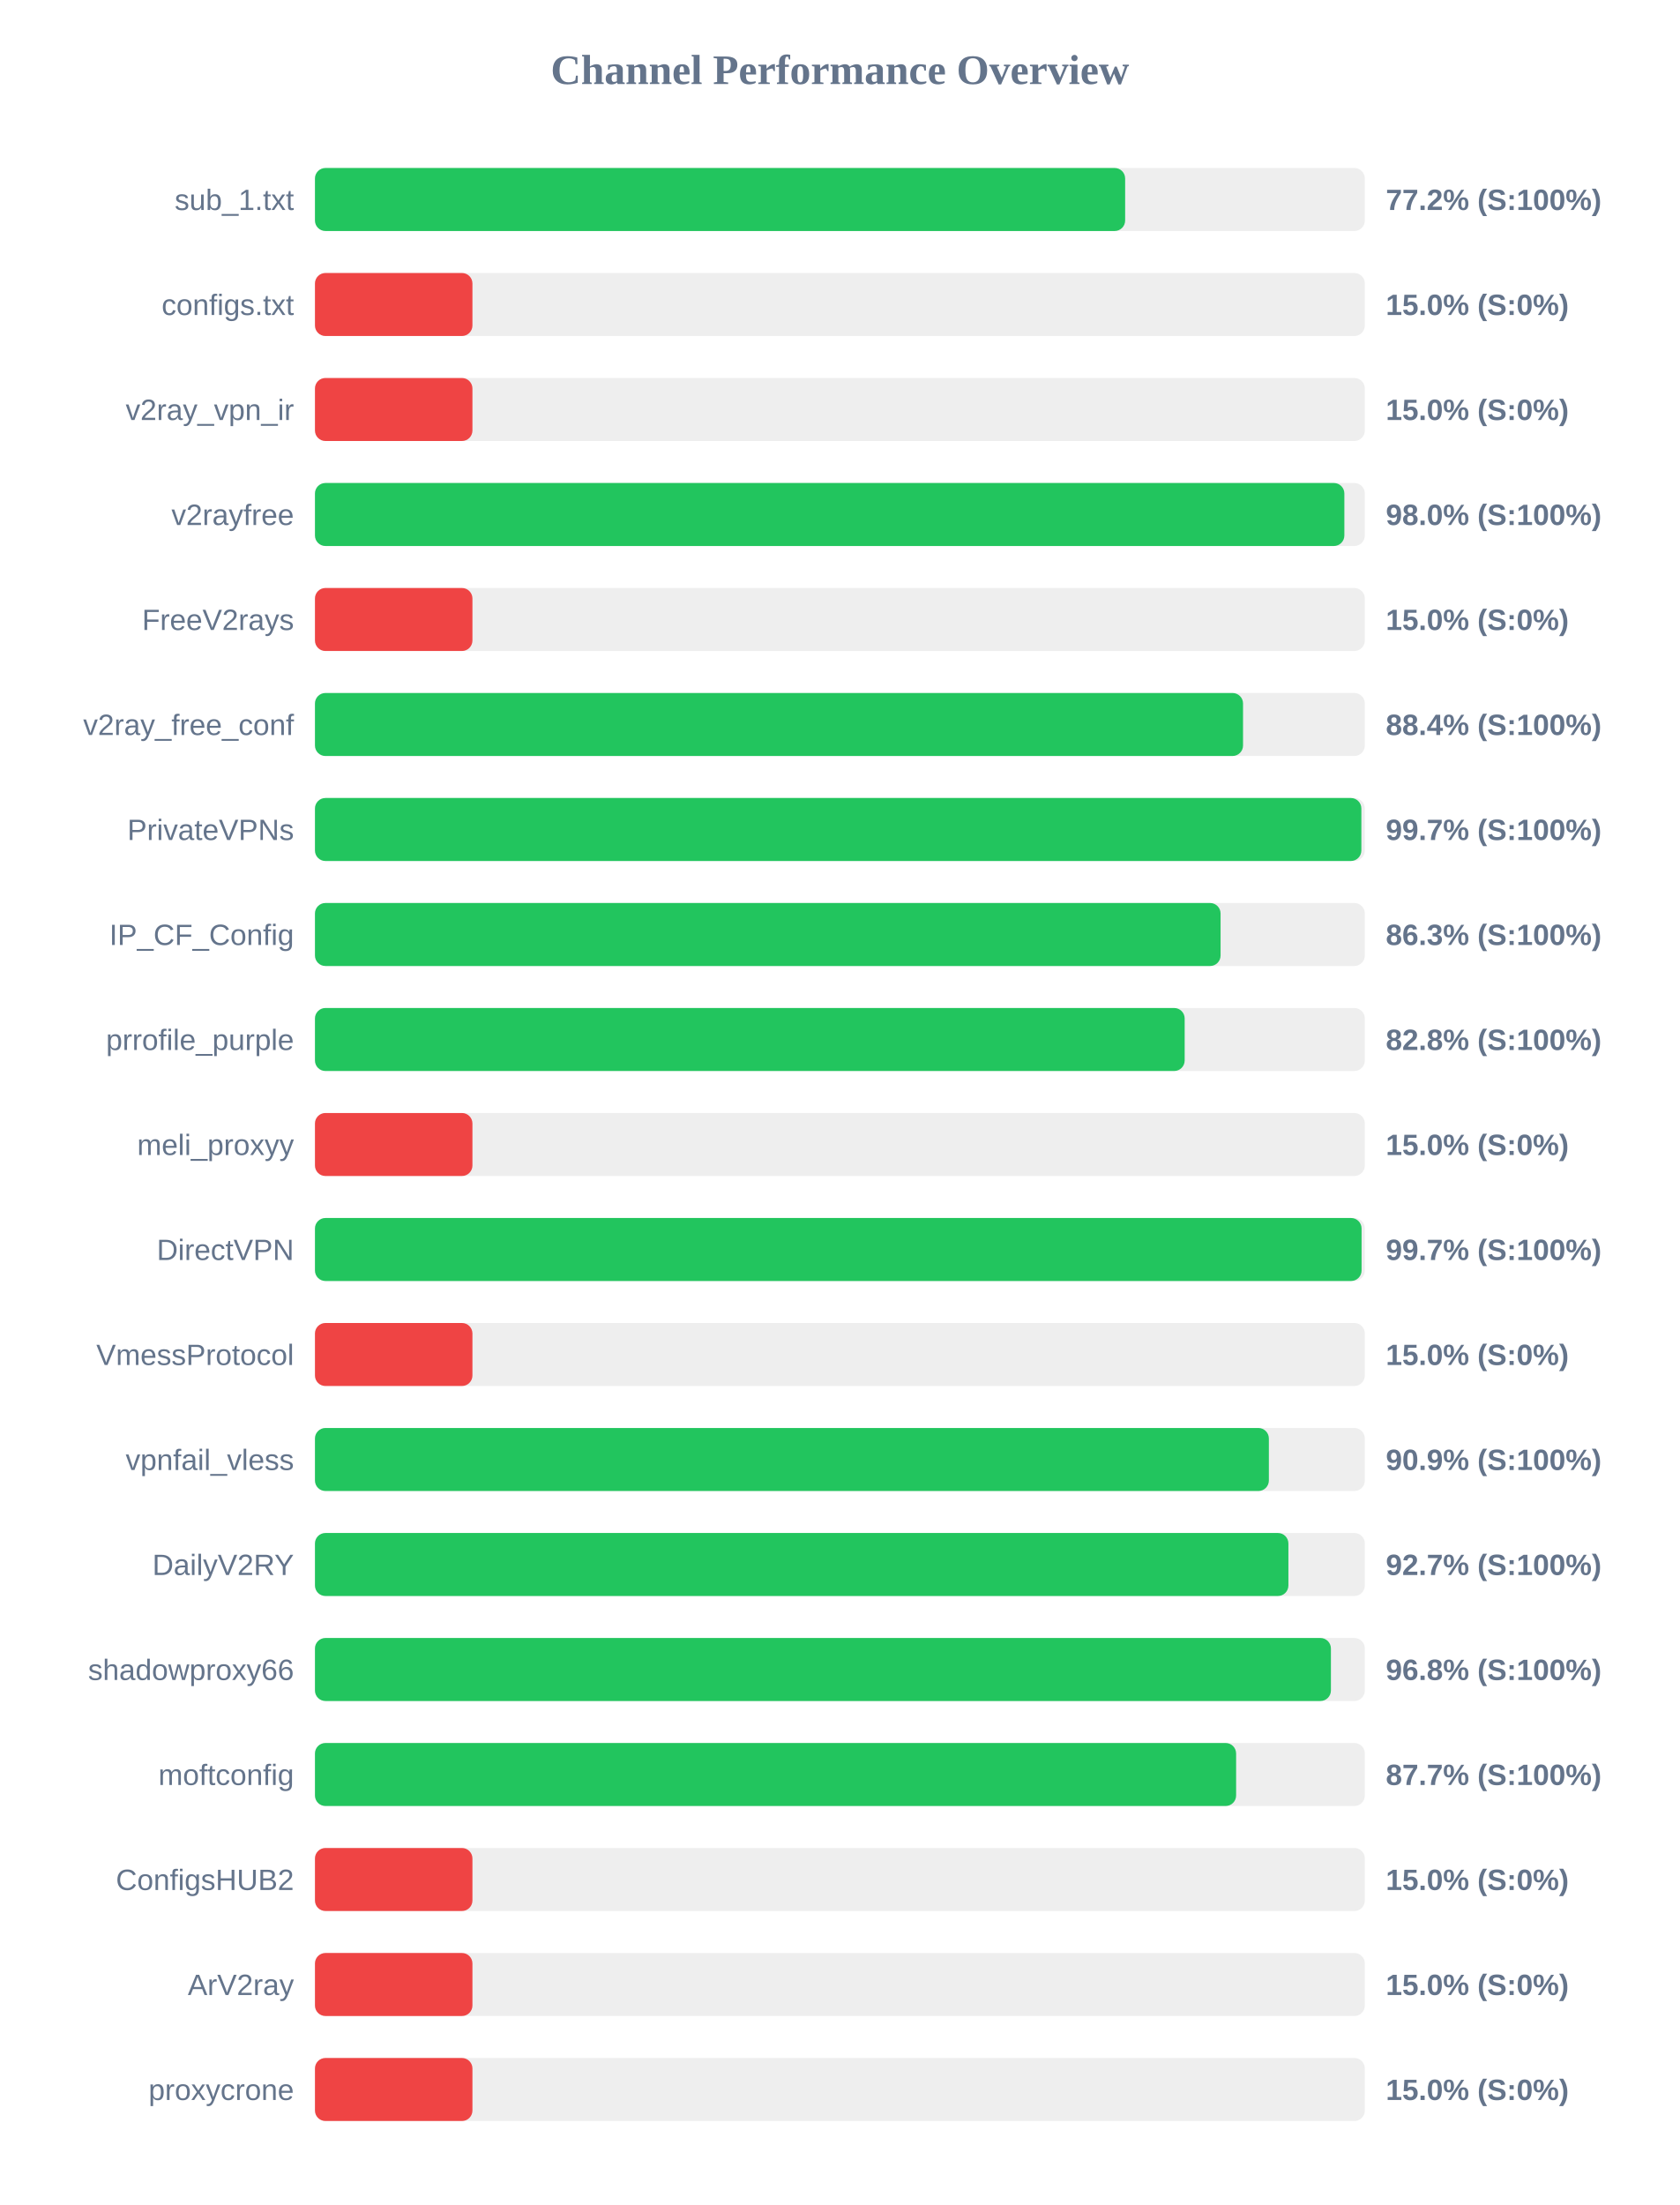
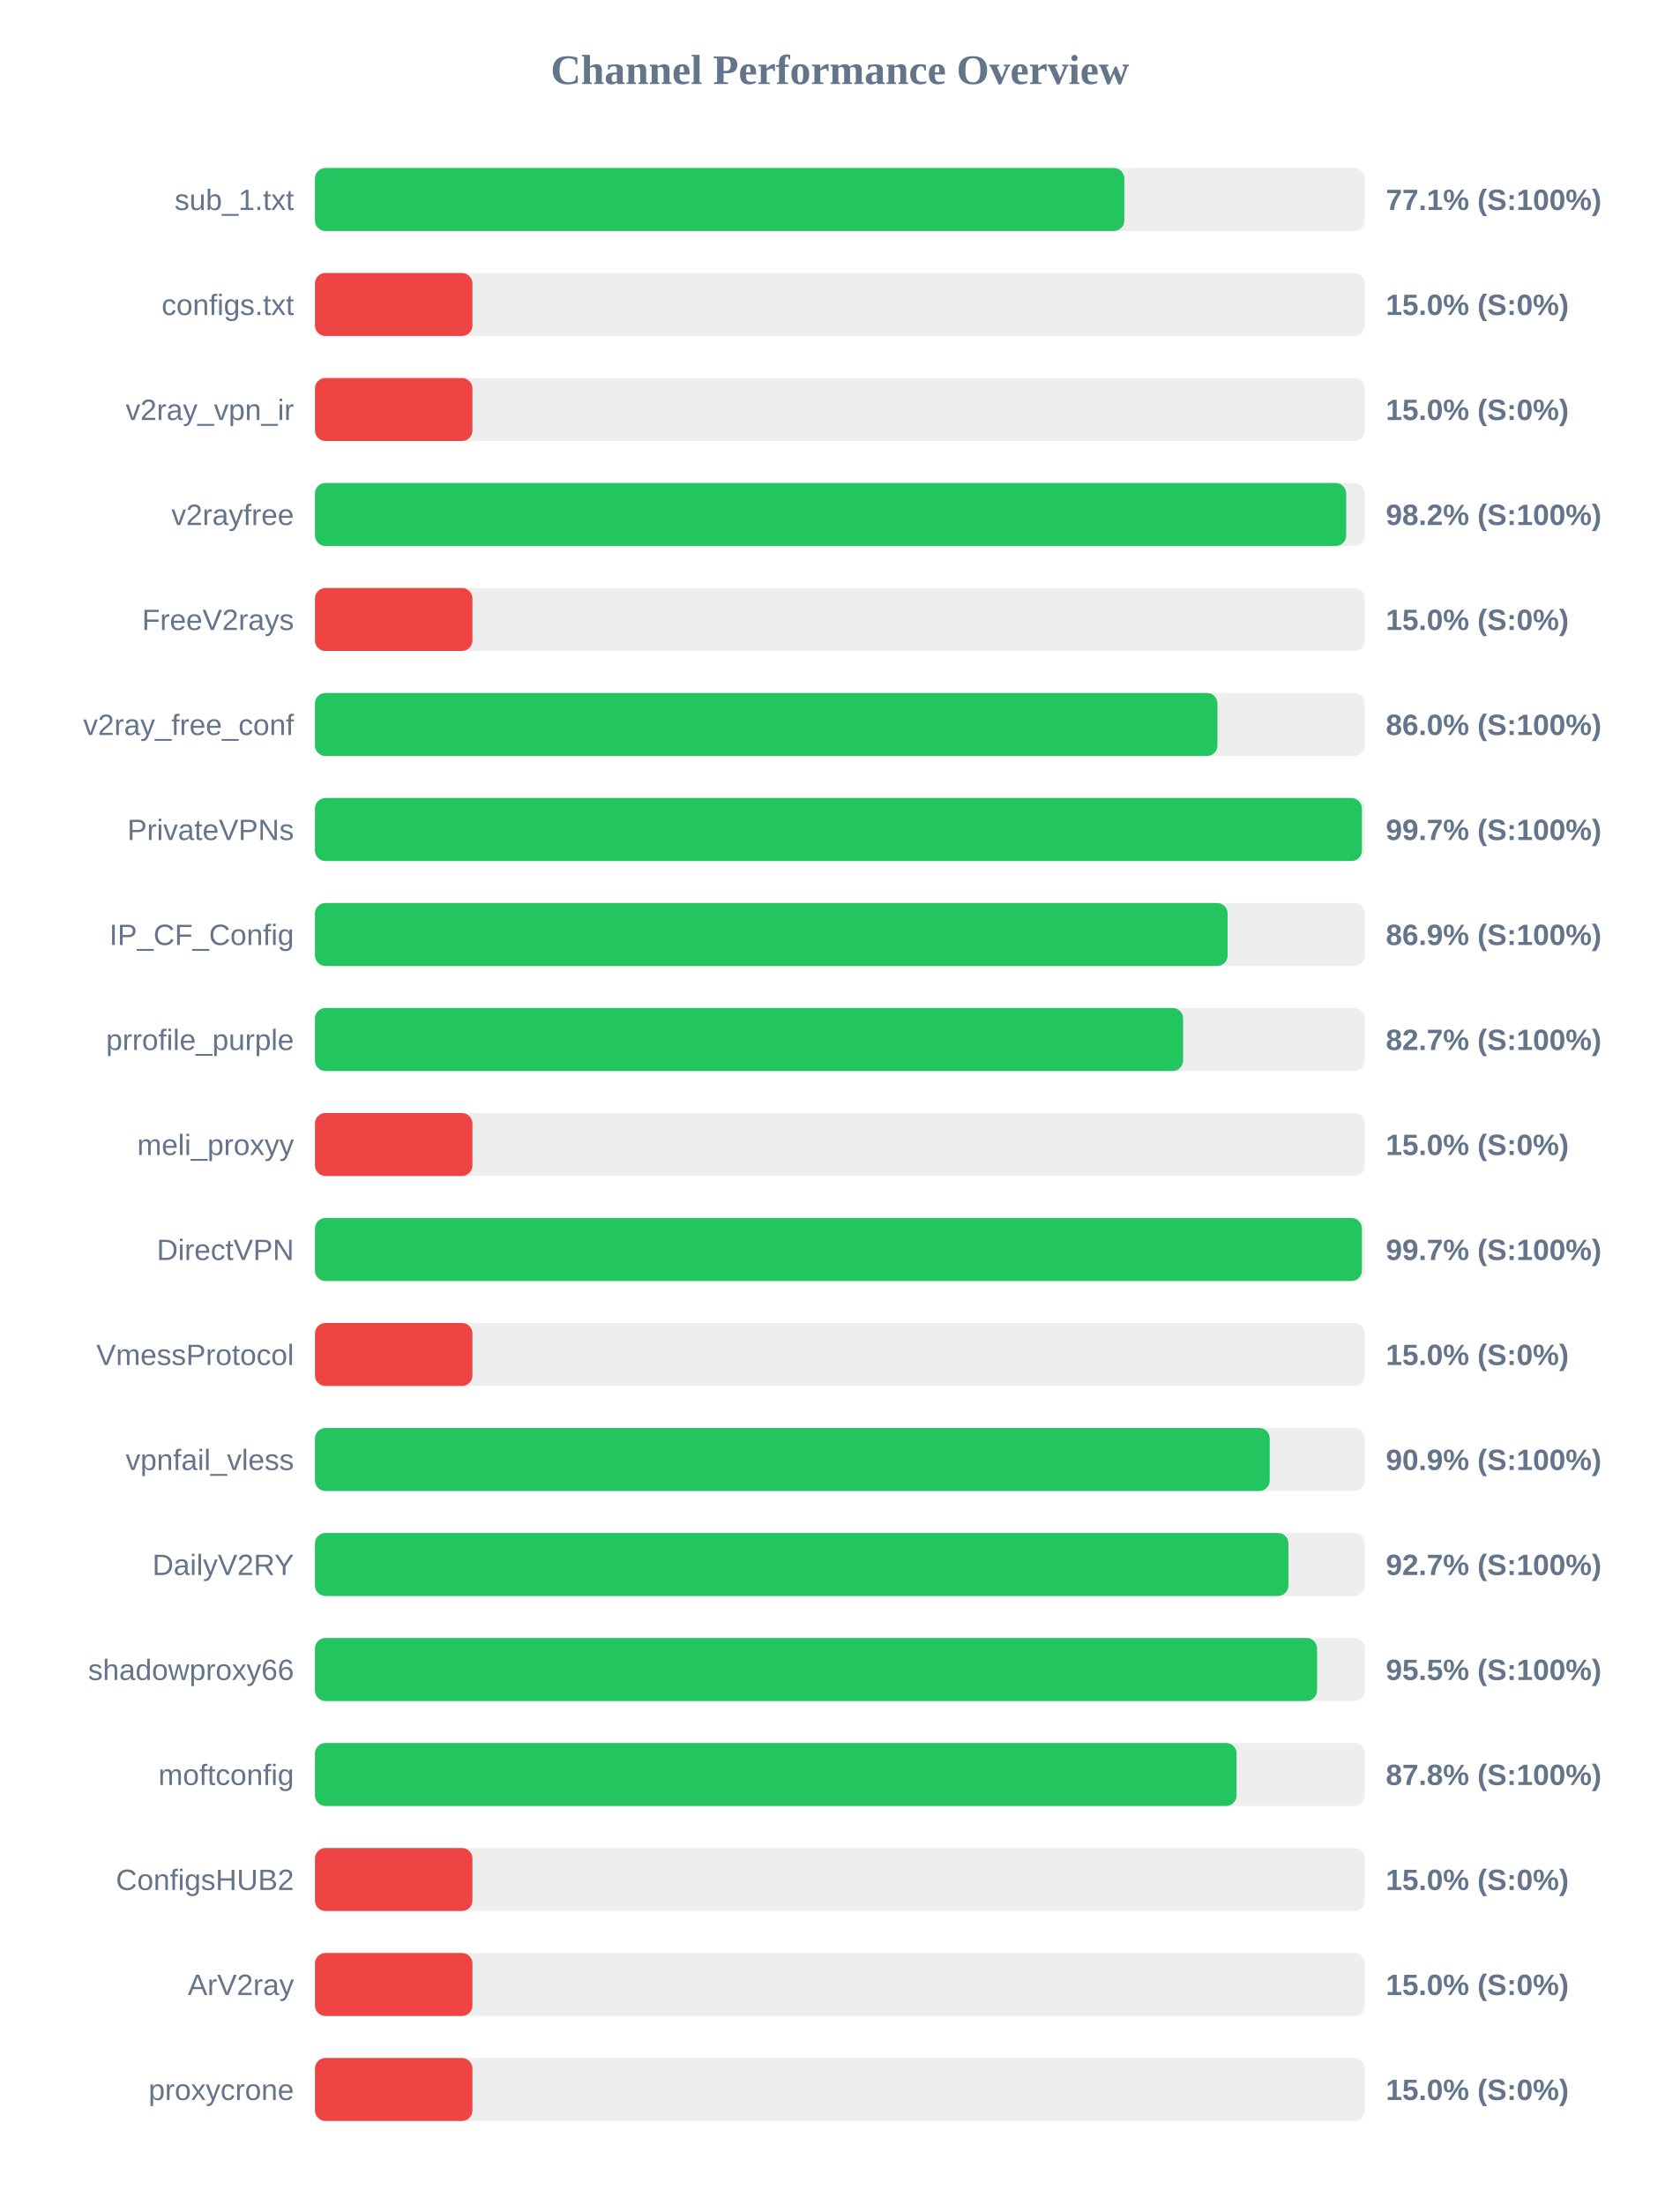
<svg xmlns="http://www.w3.org/2000/svg" width="800" height="1050" version="1.1">
  <style>
        .row { font: 14px Arial; fill: #64748b; }
        .score { font: bold 14px Arial; fill: #64748b; }
    </style>
  <text x="400" y="40" text-anchor="middle" font-size="20px" font-weight="bold" fill="#64748b">Channel Performance Overview</text>
  <rect x="150" y="80" width="500" height="30" fill="#eee" rx="5" />
-   <rect x="150" y="80" width="385.85" height="30" fill="#22c55e" rx="5" />
+   <rect x="150" y="80" width="385.45" height="30" fill="#22c55e" rx="5" />
  <text x="140" y="100" text-anchor="end" class="row">sub_1.txt</text>
-   <text x="660" y="100" text-anchor="start" class="score">77.2% (S:100%)</text>
+   <text x="660" y="100" text-anchor="start" class="score">77.1% (S:100%)</text>
  <rect x="150" y="130" width="500" height="30" fill="#eee" rx="5" />
  <rect x="150" y="130" width="75.0" height="30" fill="#ef4444" rx="5" />
  <text x="140" y="150" text-anchor="end" class="row">configs.txt</text>
  <text x="660" y="150" text-anchor="start" class="score">15.0% (S:0%)</text>
  <rect x="150" y="180" width="500" height="30" fill="#eee" rx="5" />
  <rect x="150" y="180" width="75.0" height="30" fill="#ef4444" rx="5" />
  <text x="140" y="200" text-anchor="end" class="row">v2ray_vpn_ir</text>
  <text x="660" y="200" text-anchor="start" class="score">15.0% (S:0%)</text>
  <rect x="150" y="230" width="500" height="30" fill="#eee" rx="5" />
-   <rect x="150" y="230" width="490.25" height="30" fill="#22c55e" rx="5" />
+   <rect x="150" y="230" width="491.1" height="30" fill="#22c55e" rx="5" />
  <text x="140" y="250" text-anchor="end" class="row">v2rayfree</text>
-   <text x="660" y="250" text-anchor="start" class="score">98.0% (S:100%)</text>
+   <text x="660" y="250" text-anchor="start" class="score">98.2% (S:100%)</text>
  <rect x="150" y="280" width="500" height="30" fill="#eee" rx="5" />
  <rect x="150" y="280" width="75.0" height="30" fill="#ef4444" rx="5" />
  <text x="140" y="300" text-anchor="end" class="row">FreeV2rays</text>
  <text x="660" y="300" text-anchor="start" class="score">15.0% (S:0%)</text>
  <rect x="150" y="330" width="500" height="30" fill="#eee" rx="5" />
-   <rect x="150" y="330" width="442.0" height="30" fill="#22c55e" rx="5" />
+   <rect x="150" y="330" width="429.8" height="30" fill="#22c55e" rx="5" />
  <text x="140" y="350" text-anchor="end" class="row">v2ray_free_conf</text>
-   <text x="660" y="350" text-anchor="start" class="score">88.4% (S:100%)</text>
+   <text x="660" y="350" text-anchor="start" class="score">86.0% (S:100%)</text>
  <rect x="150" y="380" width="500" height="30" fill="#eee" rx="5" />
-   <rect x="150" y="380" width="498.35" height="30" fill="#22c55e" rx="5" />
+   <rect x="150" y="380" width="498.6" height="30" fill="#22c55e" rx="5" />
  <text x="140" y="400" text-anchor="end" class="row">PrivateVPNs</text>
  <text x="660" y="400" text-anchor="start" class="score">99.7% (S:100%)</text>
  <rect x="150" y="430" width="500" height="30" fill="#eee" rx="5" />
-   <rect x="150" y="430" width="431.3" height="30" fill="#22c55e" rx="5" />
+   <rect x="150" y="430" width="434.65" height="30" fill="#22c55e" rx="5" />
  <text x="140" y="450" text-anchor="end" class="row">IP_CF_Config</text>
-   <text x="660" y="450" text-anchor="start" class="score">86.3% (S:100%)</text>
+   <text x="660" y="450" text-anchor="start" class="score">86.9% (S:100%)</text>
  <rect x="150" y="480" width="500" height="30" fill="#eee" rx="5" />
-   <rect x="150" y="480" width="414.2" height="30" fill="#22c55e" rx="5" />
+   <rect x="150" y="480" width="413.45" height="30" fill="#22c55e" rx="5" />
  <text x="140" y="500" text-anchor="end" class="row">prrofile_purple</text>
-   <text x="660" y="500" text-anchor="start" class="score">82.8% (S:100%)</text>
+   <text x="660" y="500" text-anchor="start" class="score">82.7% (S:100%)</text>
  <rect x="150" y="530" width="500" height="30" fill="#eee" rx="5" />
  <rect x="150" y="530" width="75.0" height="30" fill="#ef4444" rx="5" />
  <text x="140" y="550" text-anchor="end" class="row">meli_proxyy</text>
  <text x="660" y="550" text-anchor="start" class="score">15.0% (S:0%)</text>
  <rect x="150" y="580" width="500" height="30" fill="#eee" rx="5" />
-   <rect x="150" y="580" width="498.45" height="30" fill="#22c55e" rx="5" />
+   <rect x="150" y="580" width="498.6" height="30" fill="#22c55e" rx="5" />
  <text x="140" y="600" text-anchor="end" class="row">DirectVPN</text>
  <text x="660" y="600" text-anchor="start" class="score">99.7% (S:100%)</text>
  <rect x="150" y="630" width="500" height="30" fill="#eee" rx="5" />
  <rect x="150" y="630" width="75.0" height="30" fill="#ef4444" rx="5" />
  <text x="140" y="650" text-anchor="end" class="row">VmessProtocol</text>
  <text x="660" y="650" text-anchor="start" class="score">15.0% (S:0%)</text>
  <rect x="150" y="680" width="500" height="30" fill="#eee" rx="5" />
-   <rect x="150" y="680" width="454.3" height="30" fill="#22c55e" rx="5" />
+   <rect x="150" y="680" width="454.7" height="30" fill="#22c55e" rx="5" />
  <text x="140" y="700" text-anchor="end" class="row">vpnfail_vless</text>
  <text x="660" y="700" text-anchor="start" class="score">90.9% (S:100%)</text>
  <rect x="150" y="730" width="500" height="30" fill="#eee" rx="5" />
  <rect x="150" y="730" width="463.6" height="30" fill="#22c55e" rx="5" />
  <text x="140" y="750" text-anchor="end" class="row">DailyV2RY</text>
  <text x="660" y="750" text-anchor="start" class="score">92.7% (S:100%)</text>
  <rect x="150" y="780" width="500" height="30" fill="#eee" rx="5" />
-   <rect x="150" y="780" width="483.85" height="30" fill="#22c55e" rx="5" />
+   <rect x="150" y="780" width="477.25" height="30" fill="#22c55e" rx="5" />
  <text x="140" y="800" text-anchor="end" class="row">shadowproxy66</text>
-   <text x="660" y="800" text-anchor="start" class="score">96.8% (S:100%)</text>
+   <text x="660" y="800" text-anchor="start" class="score">95.5% (S:100%)</text>
  <rect x="150" y="830" width="500" height="30" fill="#eee" rx="5" />
-   <rect x="150" y="830" width="438.7" height="30" fill="#22c55e" rx="5" />
+   <rect x="150" y="830" width="438.9" height="30" fill="#22c55e" rx="5" />
  <text x="140" y="850" text-anchor="end" class="row">moftconfig</text>
-   <text x="660" y="850" text-anchor="start" class="score">87.7% (S:100%)</text>
+   <text x="660" y="850" text-anchor="start" class="score">87.8% (S:100%)</text>
  <rect x="150" y="880" width="500" height="30" fill="#eee" rx="5" />
  <rect x="150" y="880" width="75.0" height="30" fill="#ef4444" rx="5" />
  <text x="140" y="900" text-anchor="end" class="row">ConfigsHUB2</text>
  <text x="660" y="900" text-anchor="start" class="score">15.0% (S:0%)</text>
  <rect x="150" y="930" width="500" height="30" fill="#eee" rx="5" />
  <rect x="150" y="930" width="75.0" height="30" fill="#ef4444" rx="5" />
  <text x="140" y="950" text-anchor="end" class="row">ArV2ray</text>
  <text x="660" y="950" text-anchor="start" class="score">15.0% (S:0%)</text>
  <rect x="150" y="980" width="500" height="30" fill="#eee" rx="5" />
  <rect x="150" y="980" width="75.0" height="30" fill="#ef4444" rx="5" />
  <text x="140" y="1000" text-anchor="end" class="row">proxycrone</text>
  <text x="660" y="1000" text-anchor="start" class="score">15.0% (S:0%)</text>
</svg>
